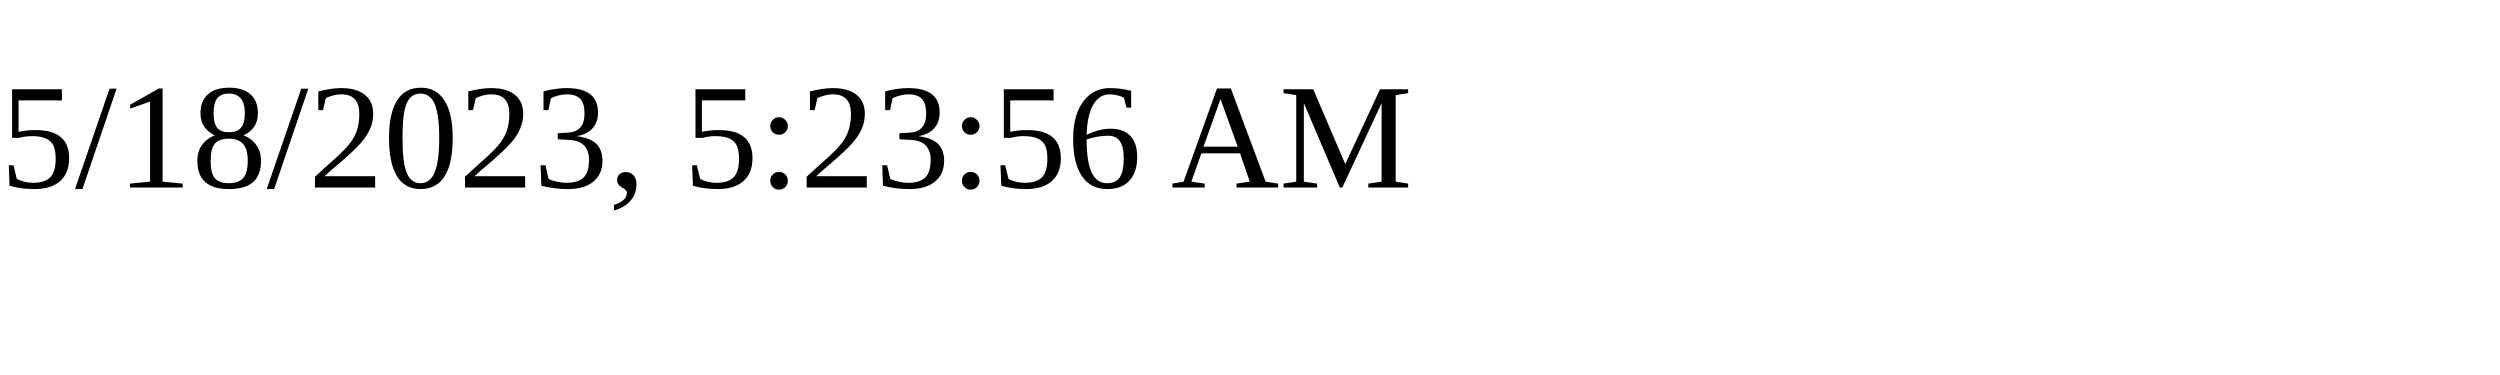
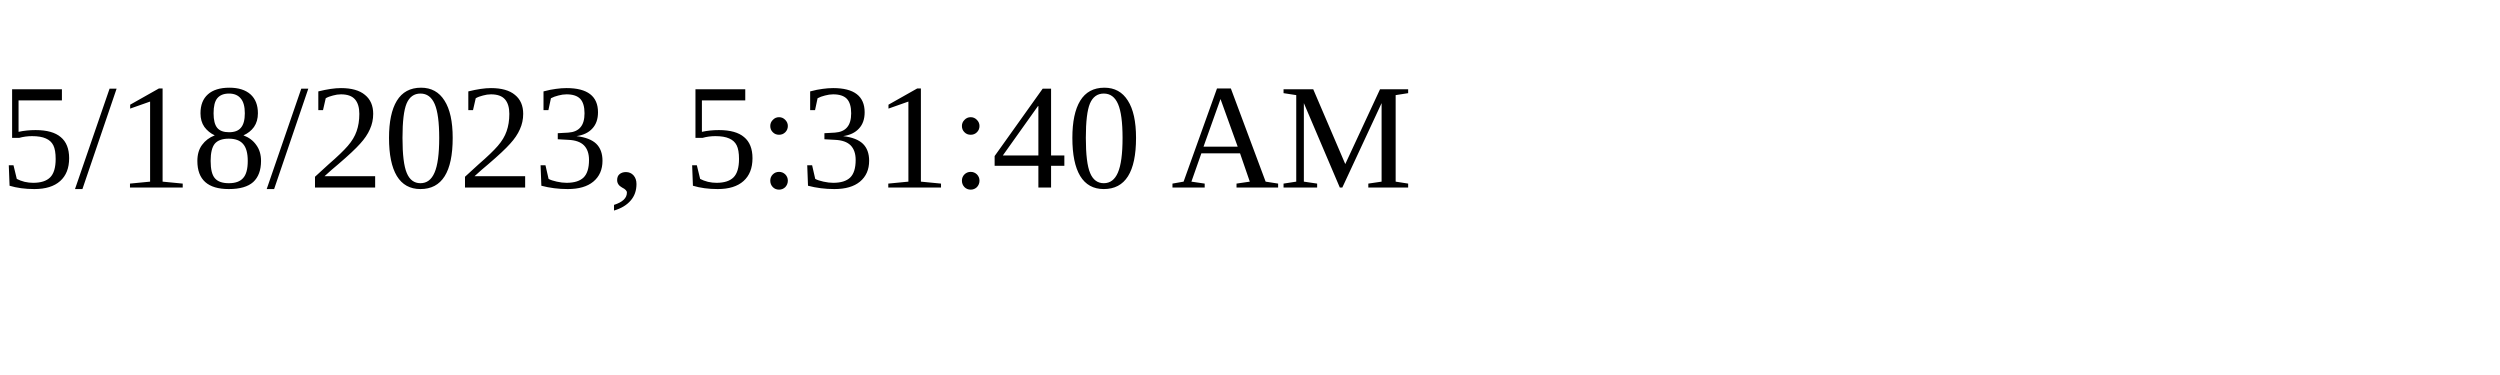
<svg xmlns="http://www.w3.org/2000/svg" height="30" width="200">
-   <text x="0" y="15">5/18/2023, 5:23:56 AM</text>
+   <text x="0" y="15">5/18/2023, 5:31:40 AM</text>
</svg>
